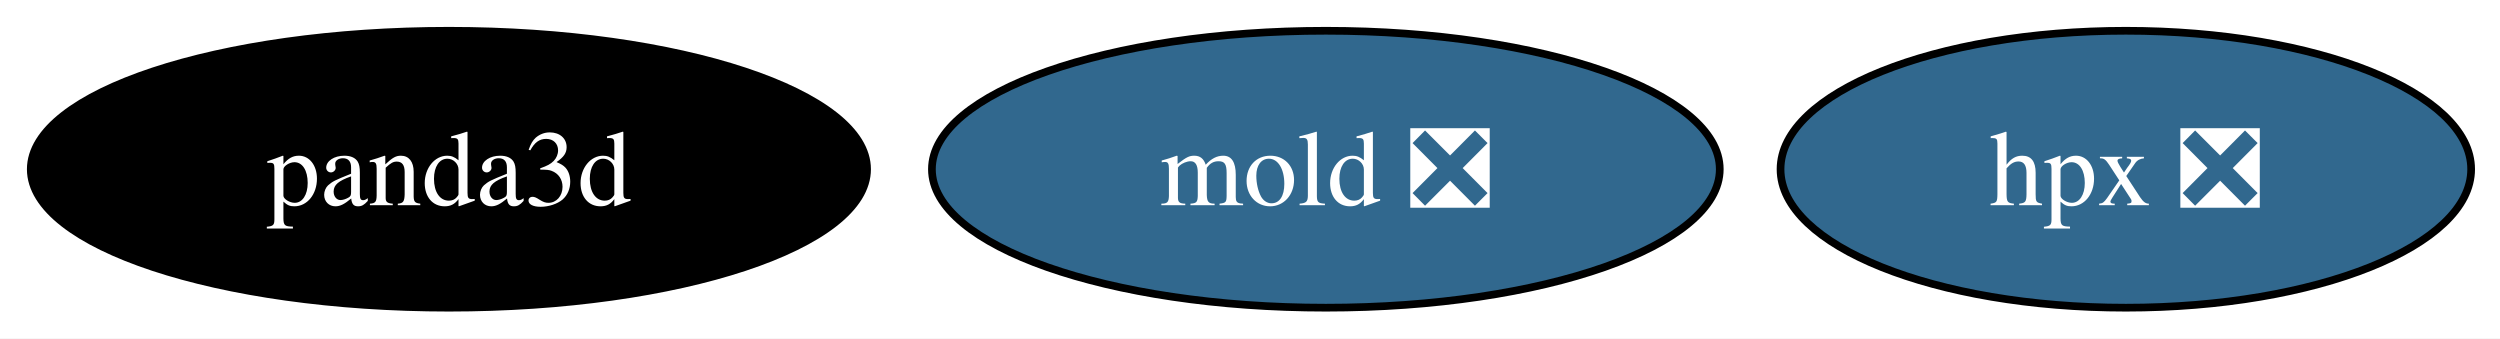
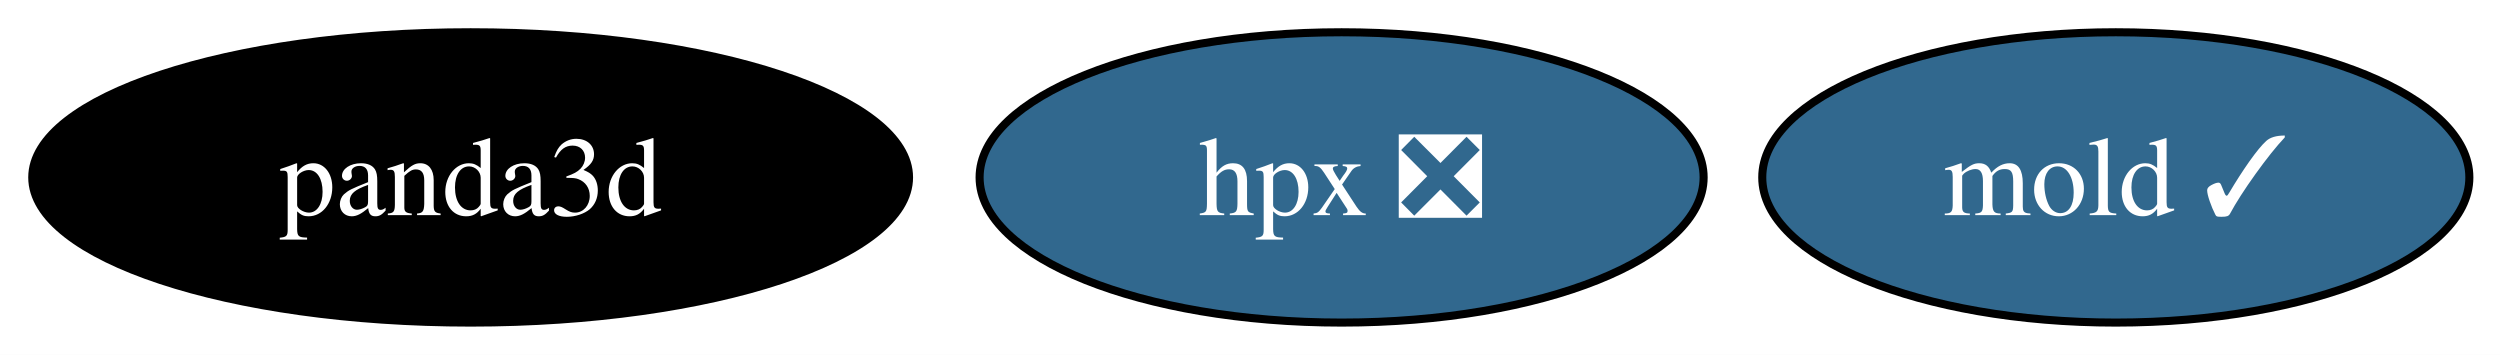
- <svg xmlns="http://www.w3.org/2000/svg" xmlns:xlink="http://www.w3.org/1999/xlink" width="325pt" height="44pt" viewBox="0.00 0.00 325.00 44.00">
+ <svg xmlns="http://www.w3.org/2000/svg" xmlns:xlink="http://www.w3.org/1999/xlink" width="310pt" height="44pt" viewBox="0.00 0.00 310.00 44.00">
  <g id="graph0" class="graph" transform="scale(1 1) rotate(0) translate(4 40)">
-     <polygon fill="white" stroke="none" points="-4,4 -4,-40 321.26,-40 321.26,4 -4,4" />
+     <polygon fill="white" stroke="none" points="-4,4 -4,-40 306.21,-40 306.21,4 -4,4" />
    <g id="node1" class="node">
      <g id="a_node1">
        <a xlink:href="https://github.com/conda-forge/panda3d-feedstock" xlink:title="panda3d">
          <ellipse fill="#000000" stroke="black" cx="54.36" cy="-18" rx="54.36" ry="18" />
          <text xml:space="preserve" text-anchor="middle" x="54.36" y="-13.32" font-family="Times,serif" font-size="14.00" fill="white">panda3d</text>
        </a>
      </g>
    </g>
    <g id="node2" class="node">
      <g id="a_node2">
        <a xlink:href="https://github.com/conda-forge/hpx-feedstock/pull/39" xlink:title="hpx ❎">
-           <ellipse fill="#31688e" stroke="black" cx="272.36" cy="-18" rx="44.89" ry="18" />
-           <text xml:space="preserve" text-anchor="middle" x="272.36" y="-13.32" font-family="Times,serif" font-size="14.00" fill="white">hpx ❎</text>
+           <ellipse fill="#31688e" stroke="black" cx="162.36" cy="-18" rx="44.89" ry="18" />
+           <text xml:space="preserve" text-anchor="middle" x="162.36" y="-13.32" font-family="Times,serif" font-size="14.00" fill="white">hpx ❎</text>
        </a>
      </g>
    </g>
    <g id="node3" class="node">
      <g id="a_node3">
-         <a xlink:href="https://github.com/conda-forge/mold-feedstock/pull/37" xlink:title="mold ❎">
-           <ellipse fill="#31688e" stroke="black" cx="168.36" cy="-18" rx="51.21" ry="18" />
-           <text xml:space="preserve" text-anchor="middle" x="168.36" y="-13.32" font-family="Times,serif" font-size="14.00" fill="white">mold ❎</text>
+         <a xlink:href="https://github.com/conda-forge/mold-feedstock/pull/37" xlink:title="mold ✓">
+           <ellipse fill="#31688e" stroke="black" cx="258.36" cy="-18" rx="43.84" ry="18" />
+           <text xml:space="preserve" text-anchor="middle" x="258.36" y="-13.32" font-family="Times,serif" font-size="14.00" fill="white">mold ✓</text>
        </a>
      </g>
    </g>
  </g>
</svg>
